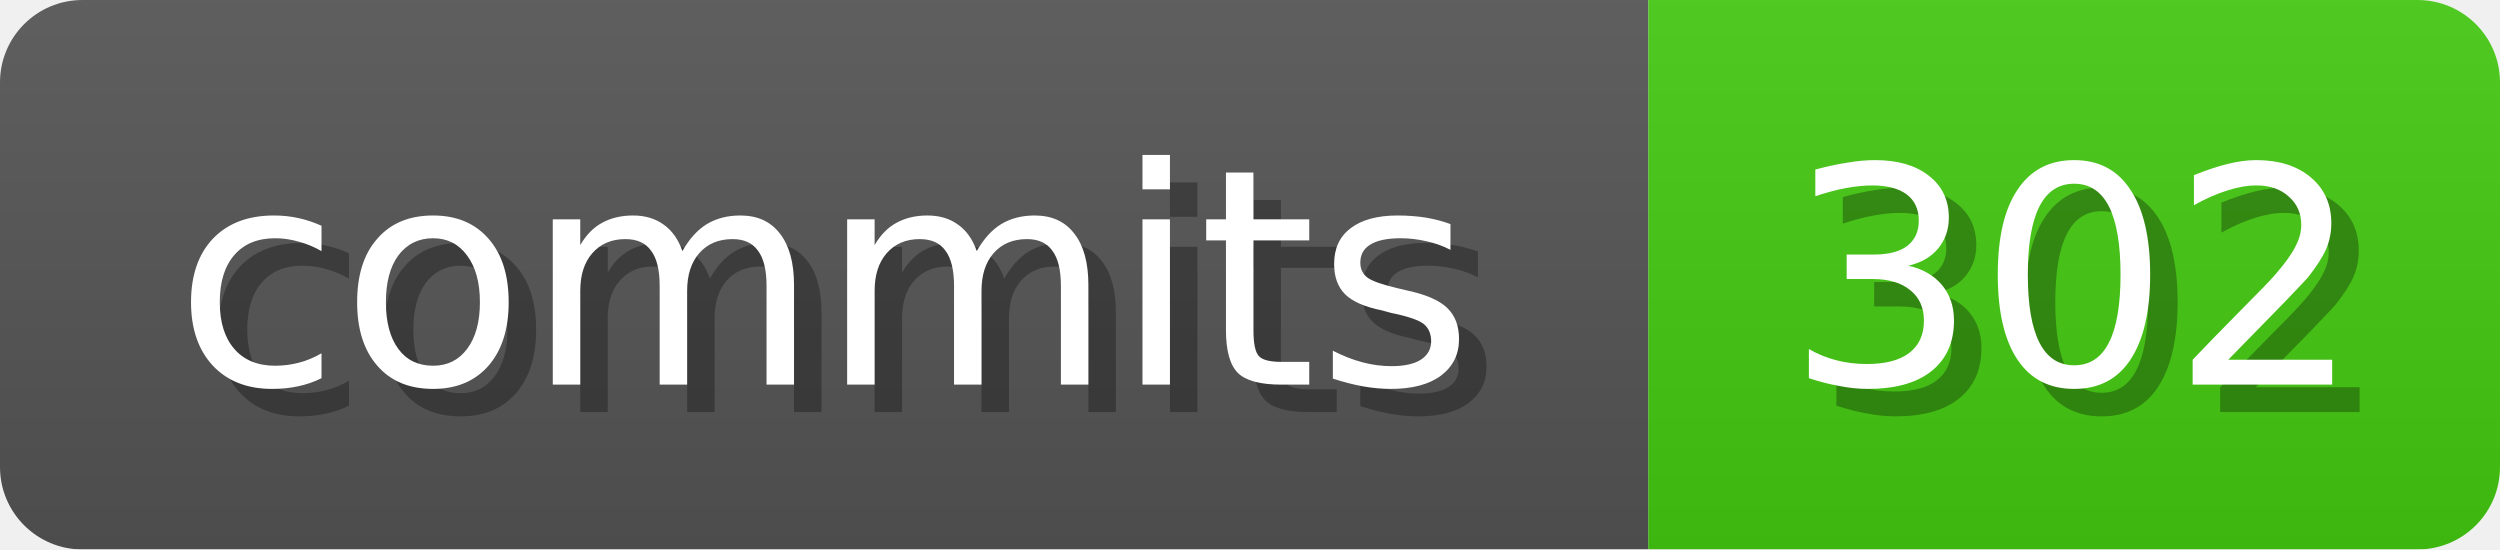
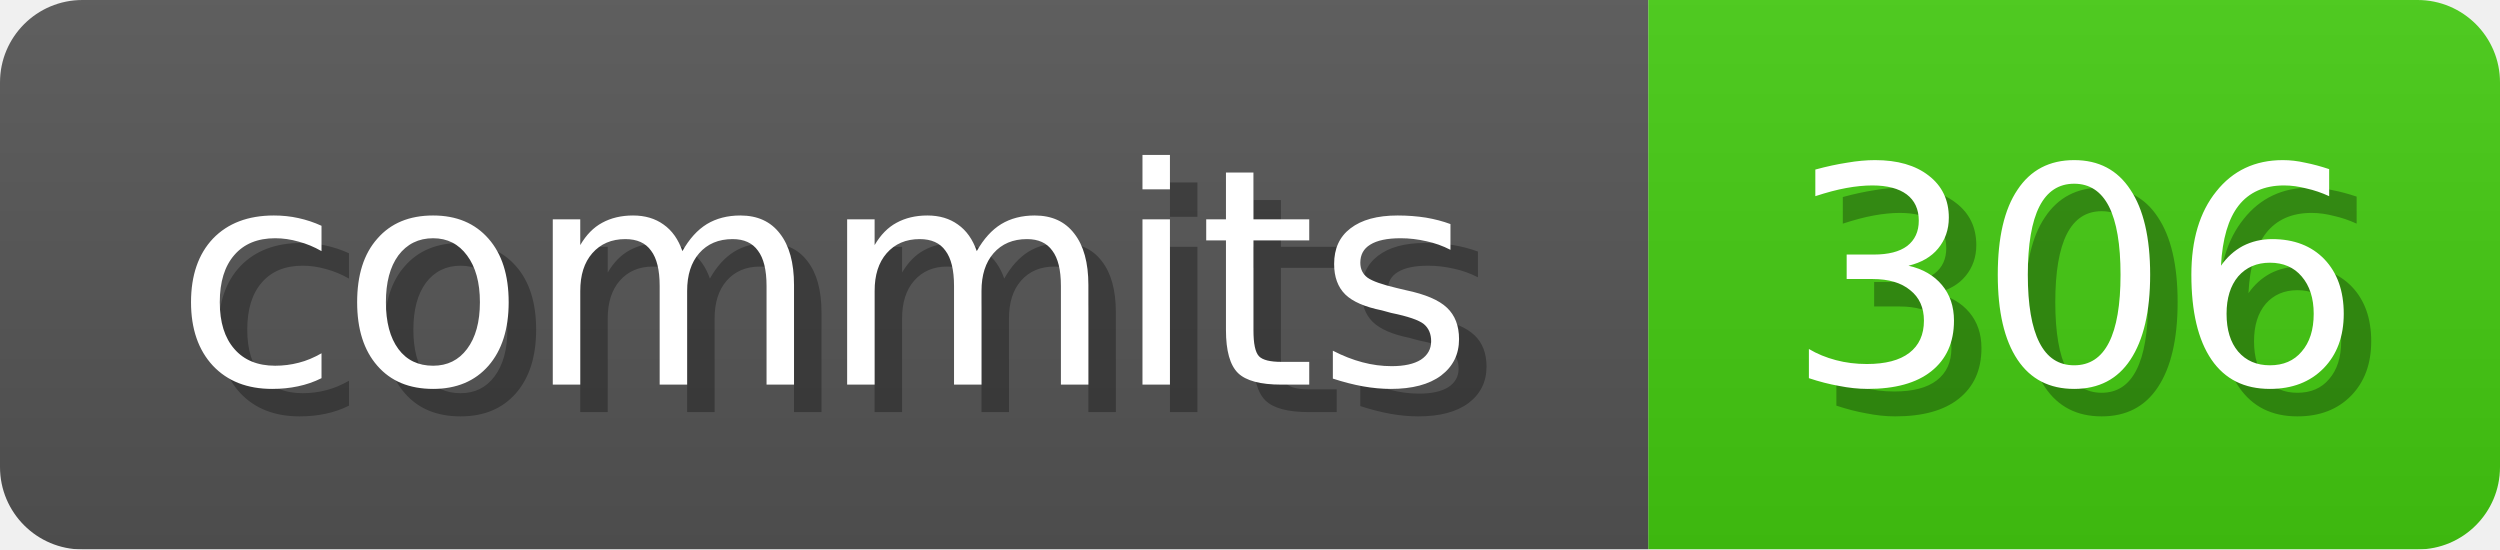
<svg xmlns="http://www.w3.org/2000/svg" width="91" height="20">
  <linearGradient id="b" x2="0" y2="100%">
    <stop offset="0" stop-color="#bbb" stop-opacity=".1" />
    <stop offset="1" stop-opacity=".1" />
  </linearGradient>
  <mask id="anybadge_1">
    <rect width="91" height="20" rx="3" fill="#fff" />
  </mask>
  <g mask="url(#anybadge_1)">
    <path fill="#555" d="M0 0h60v20H0z" />
    <path fill="#4C1" d="M60 0h31v20H60z" />
    <path fill="url(#b)" d="M0 0h91v20H0z" />
  </g>
  <g fill="#fff" text-anchor="middle" font-family="DejaVu Sans,Verdana,Geneva,sans-serif" font-size="11">
    <text x="31.0" y="15" fill="#010101" fill-opacity=".3">commits</text>
    <text x="30.0" y="14">commits</text>
  </g>
  <g fill="#fff" text-anchor="middle" font-family="DejaVu Sans,Verdana,Geneva,sans-serif" font-size="11">
-     <text x="76.5" y="15" fill="#010101" fill-opacity=".3">302</text>
-     <text x="75.5" y="14">302</text>
+     <text x="76.5" y="15" fill="#010101" fill-opacity=".3">306</text>
+     <text x="75.5" y="14">306</text>
  </g>
</svg>
